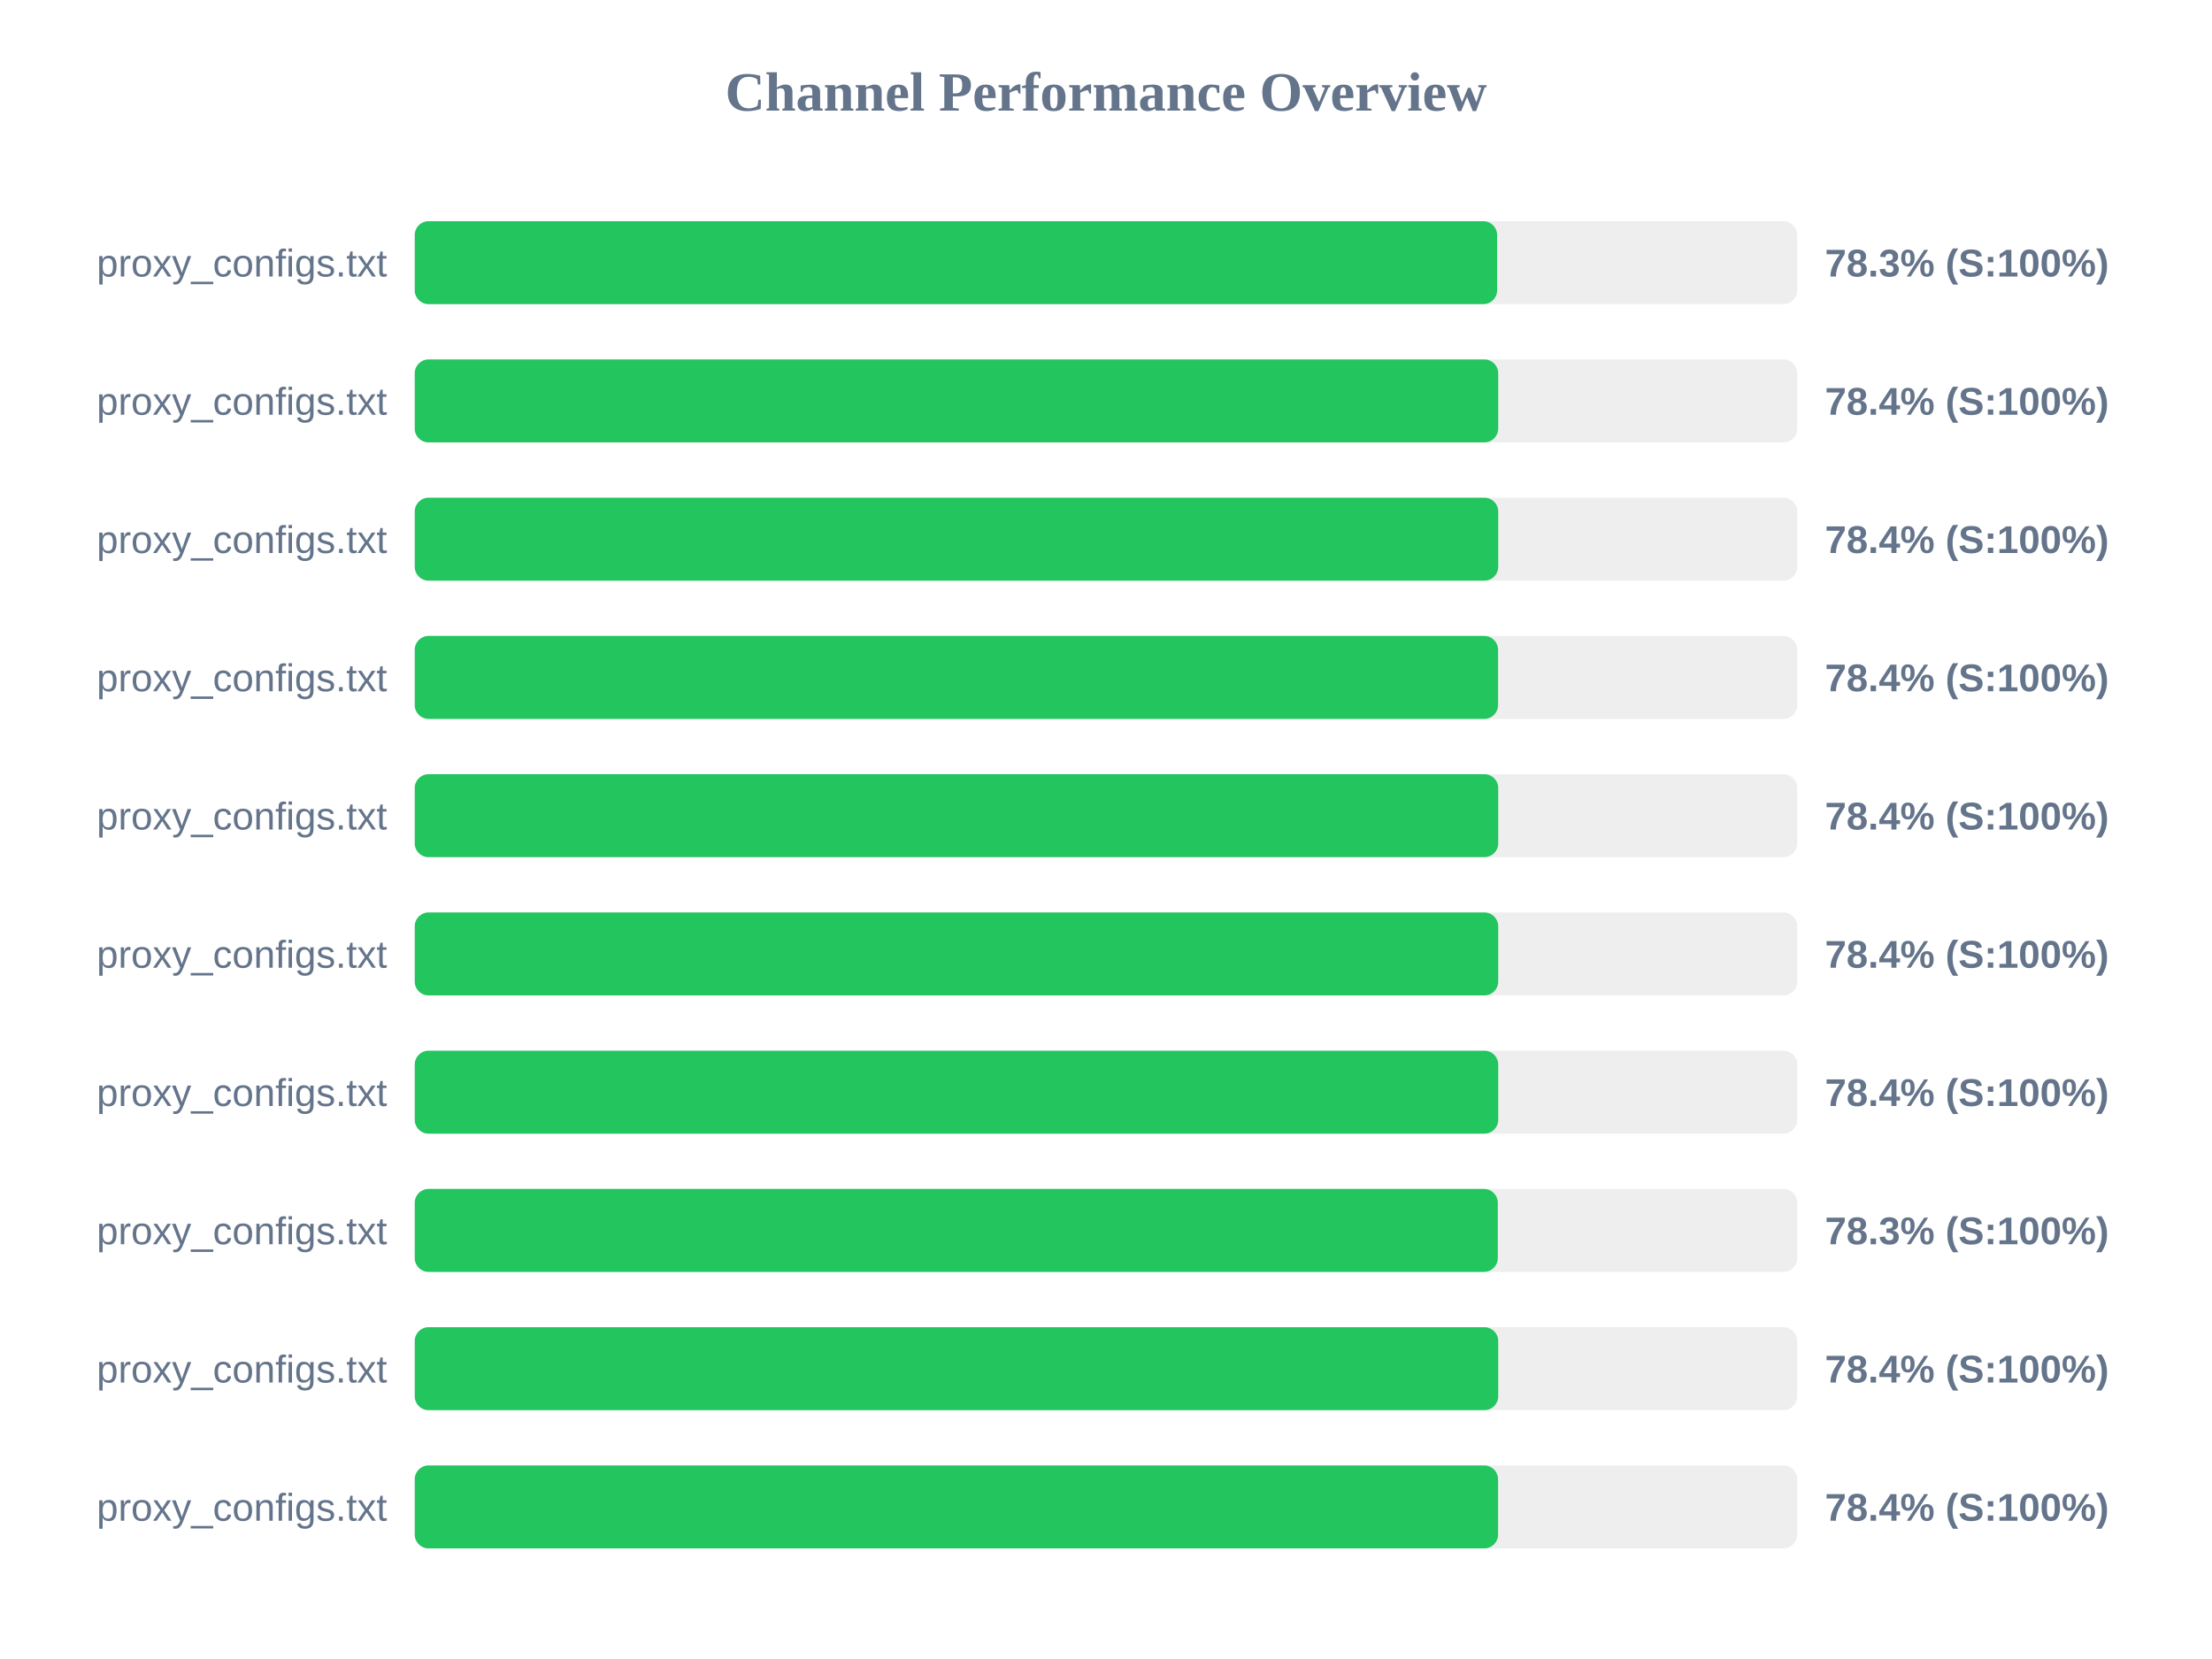
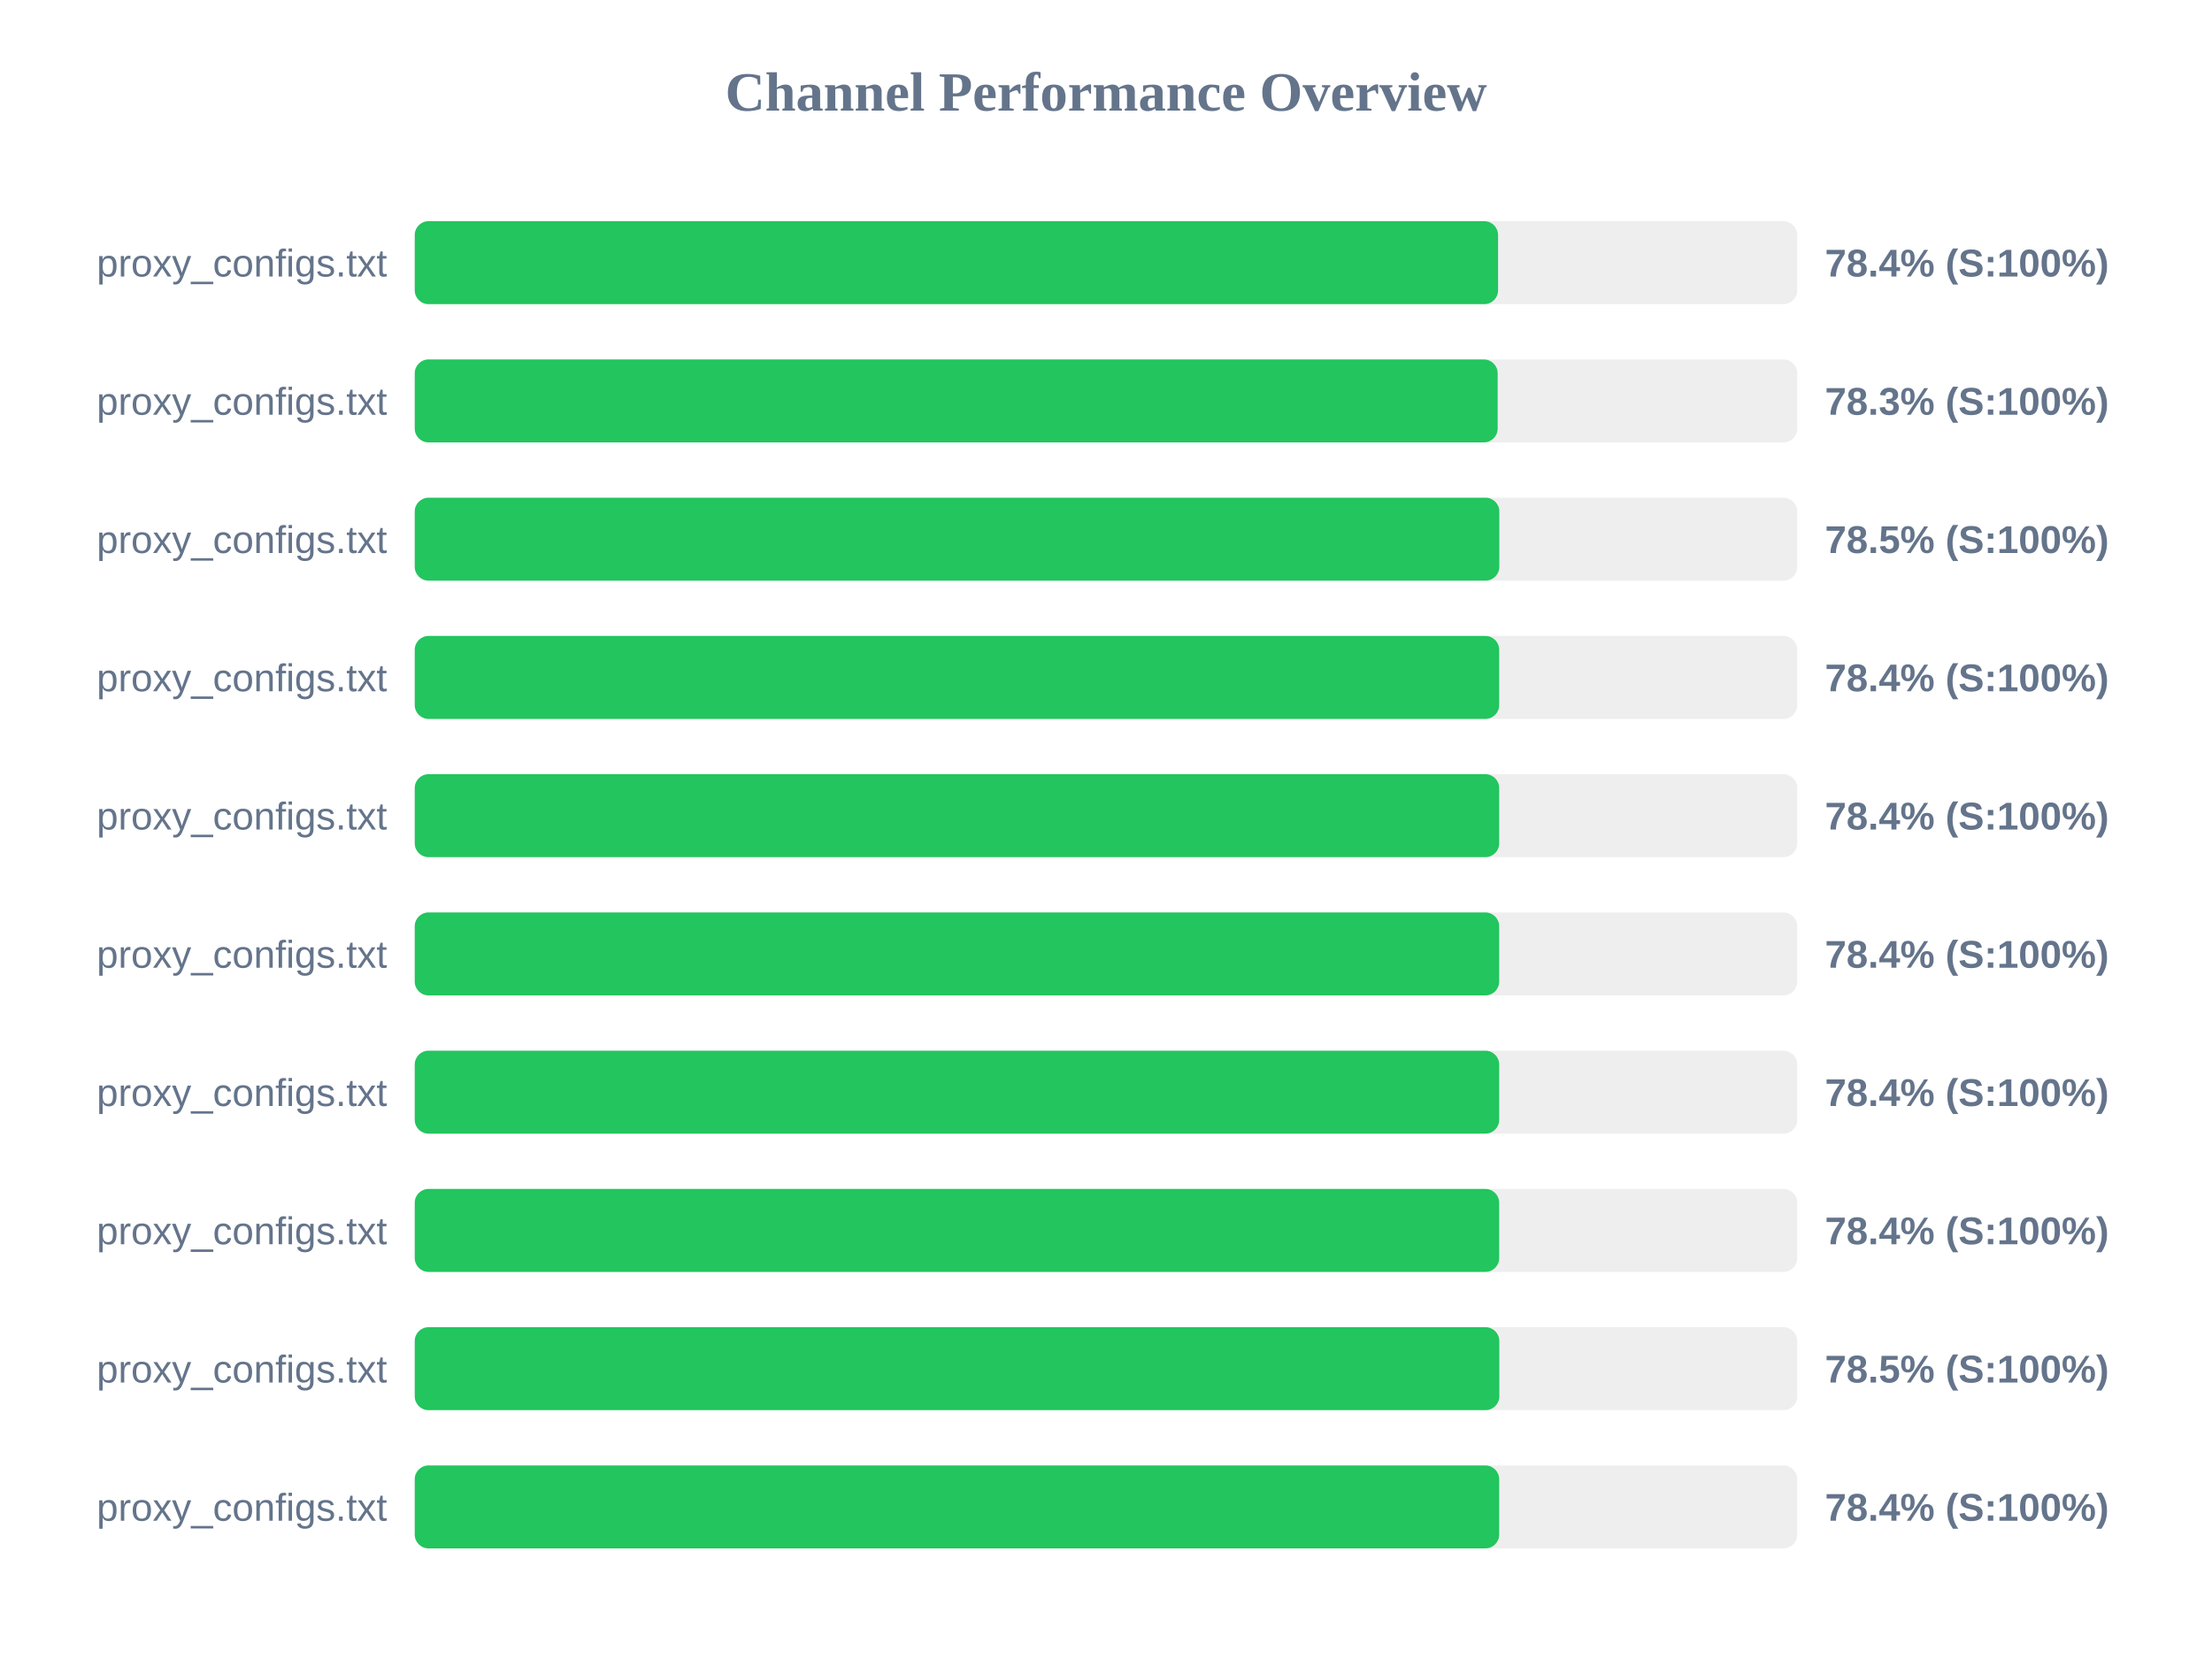
<svg xmlns="http://www.w3.org/2000/svg" width="800" height="600" version="1.1">
  <style>
        .row { font: 14px Arial; fill: #64748b; }
        .score { font: bold 14px Arial; fill: #64748b; }
    </style>
  <text x="400" y="40" text-anchor="middle" font-size="20px" font-weight="bold" fill="#64748b">Channel Performance Overview</text>
  <rect x="150" y="80" width="500" height="30" fill="#eee" rx="5" />
-   <rect x="150" y="80" width="391.45" height="30" fill="#22c55e" rx="5" />
+   <rect x="150" y="80" width="391.8" height="30" fill="#22c55e" rx="5" />
  <text x="140" y="100" text-anchor="end" class="row">proxy_configs.txt</text>
-   <text x="660" y="100" text-anchor="start" class="score">78.3% (S:100%)</text>
+   <text x="660" y="100" text-anchor="start" class="score">78.4% (S:100%)</text>
  <rect x="150" y="130" width="500" height="30" fill="#eee" rx="5" />
-   <rect x="150" y="130" width="391.85" height="30" fill="#22c55e" rx="5" />
+   <rect x="150" y="130" width="391.65" height="30" fill="#22c55e" rx="5" />
  <text x="140" y="150" text-anchor="end" class="row">proxy_configs.txt</text>
-   <text x="660" y="150" text-anchor="start" class="score">78.4% (S:100%)</text>
+   <text x="660" y="150" text-anchor="start" class="score">78.3% (S:100%)</text>
  <rect x="150" y="180" width="500" height="30" fill="#eee" rx="5" />
-   <rect x="150" y="180" width="391.85" height="30" fill="#22c55e" rx="5" />
+   <rect x="150" y="180" width="392.25" height="30" fill="#22c55e" rx="5" />
  <text x="140" y="200" text-anchor="end" class="row">proxy_configs.txt</text>
-   <text x="660" y="200" text-anchor="start" class="score">78.4% (S:100%)</text>
+   <text x="660" y="200" text-anchor="start" class="score">78.5% (S:100%)</text>
  <rect x="150" y="230" width="500" height="30" fill="#eee" rx="5" />
-   <rect x="150" y="230" width="391.8" height="30" fill="#22c55e" rx="5" />
+   <rect x="150" y="230" width="392.2" height="30" fill="#22c55e" rx="5" />
  <text x="140" y="250" text-anchor="end" class="row">proxy_configs.txt</text>
  <text x="660" y="250" text-anchor="start" class="score">78.4% (S:100%)</text>
  <rect x="150" y="280" width="500" height="30" fill="#eee" rx="5" />
-   <rect x="150" y="280" width="391.85" height="30" fill="#22c55e" rx="5" />
+   <rect x="150" y="280" width="392.2" height="30" fill="#22c55e" rx="5" />
  <text x="140" y="300" text-anchor="end" class="row">proxy_configs.txt</text>
  <text x="660" y="300" text-anchor="start" class="score">78.4% (S:100%)</text>
  <rect x="150" y="330" width="500" height="30" fill="#eee" rx="5" />
-   <rect x="150" y="330" width="391.85" height="30" fill="#22c55e" rx="5" />
+   <rect x="150" y="330" width="392.2" height="30" fill="#22c55e" rx="5" />
  <text x="140" y="350" text-anchor="end" class="row">proxy_configs.txt</text>
  <text x="660" y="350" text-anchor="start" class="score">78.4% (S:100%)</text>
  <rect x="150" y="380" width="500" height="30" fill="#eee" rx="5" />
-   <rect x="150" y="380" width="391.85" height="30" fill="#22c55e" rx="5" />
+   <rect x="150" y="380" width="392.2" height="30" fill="#22c55e" rx="5" />
  <text x="140" y="400" text-anchor="end" class="row">proxy_configs.txt</text>
  <text x="660" y="400" text-anchor="start" class="score">78.4% (S:100%)</text>
  <rect x="150" y="430" width="500" height="30" fill="#eee" rx="5" />
-   <rect x="150" y="430" width="391.7" height="30" fill="#22c55e" rx="5" />
+   <rect x="150" y="430" width="392.2" height="30" fill="#22c55e" rx="5" />
  <text x="140" y="450" text-anchor="end" class="row">proxy_configs.txt</text>
-   <text x="660" y="450" text-anchor="start" class="score">78.3% (S:100%)</text>
+   <text x="660" y="450" text-anchor="start" class="score">78.4% (S:100%)</text>
  <rect x="150" y="480" width="500" height="30" fill="#eee" rx="5" />
-   <rect x="150" y="480" width="391.85" height="30" fill="#22c55e" rx="5" />
+   <rect x="150" y="480" width="392.25" height="30" fill="#22c55e" rx="5" />
  <text x="140" y="500" text-anchor="end" class="row">proxy_configs.txt</text>
-   <text x="660" y="500" text-anchor="start" class="score">78.4% (S:100%)</text>
+   <text x="660" y="500" text-anchor="start" class="score">78.5% (S:100%)</text>
  <rect x="150" y="530" width="500" height="30" fill="#eee" rx="5" />
-   <rect x="150" y="530" width="391.8" height="30" fill="#22c55e" rx="5" />
+   <rect x="150" y="530" width="392.2" height="30" fill="#22c55e" rx="5" />
  <text x="140" y="550" text-anchor="end" class="row">proxy_configs.txt</text>
  <text x="660" y="550" text-anchor="start" class="score">78.4% (S:100%)</text>
</svg>
